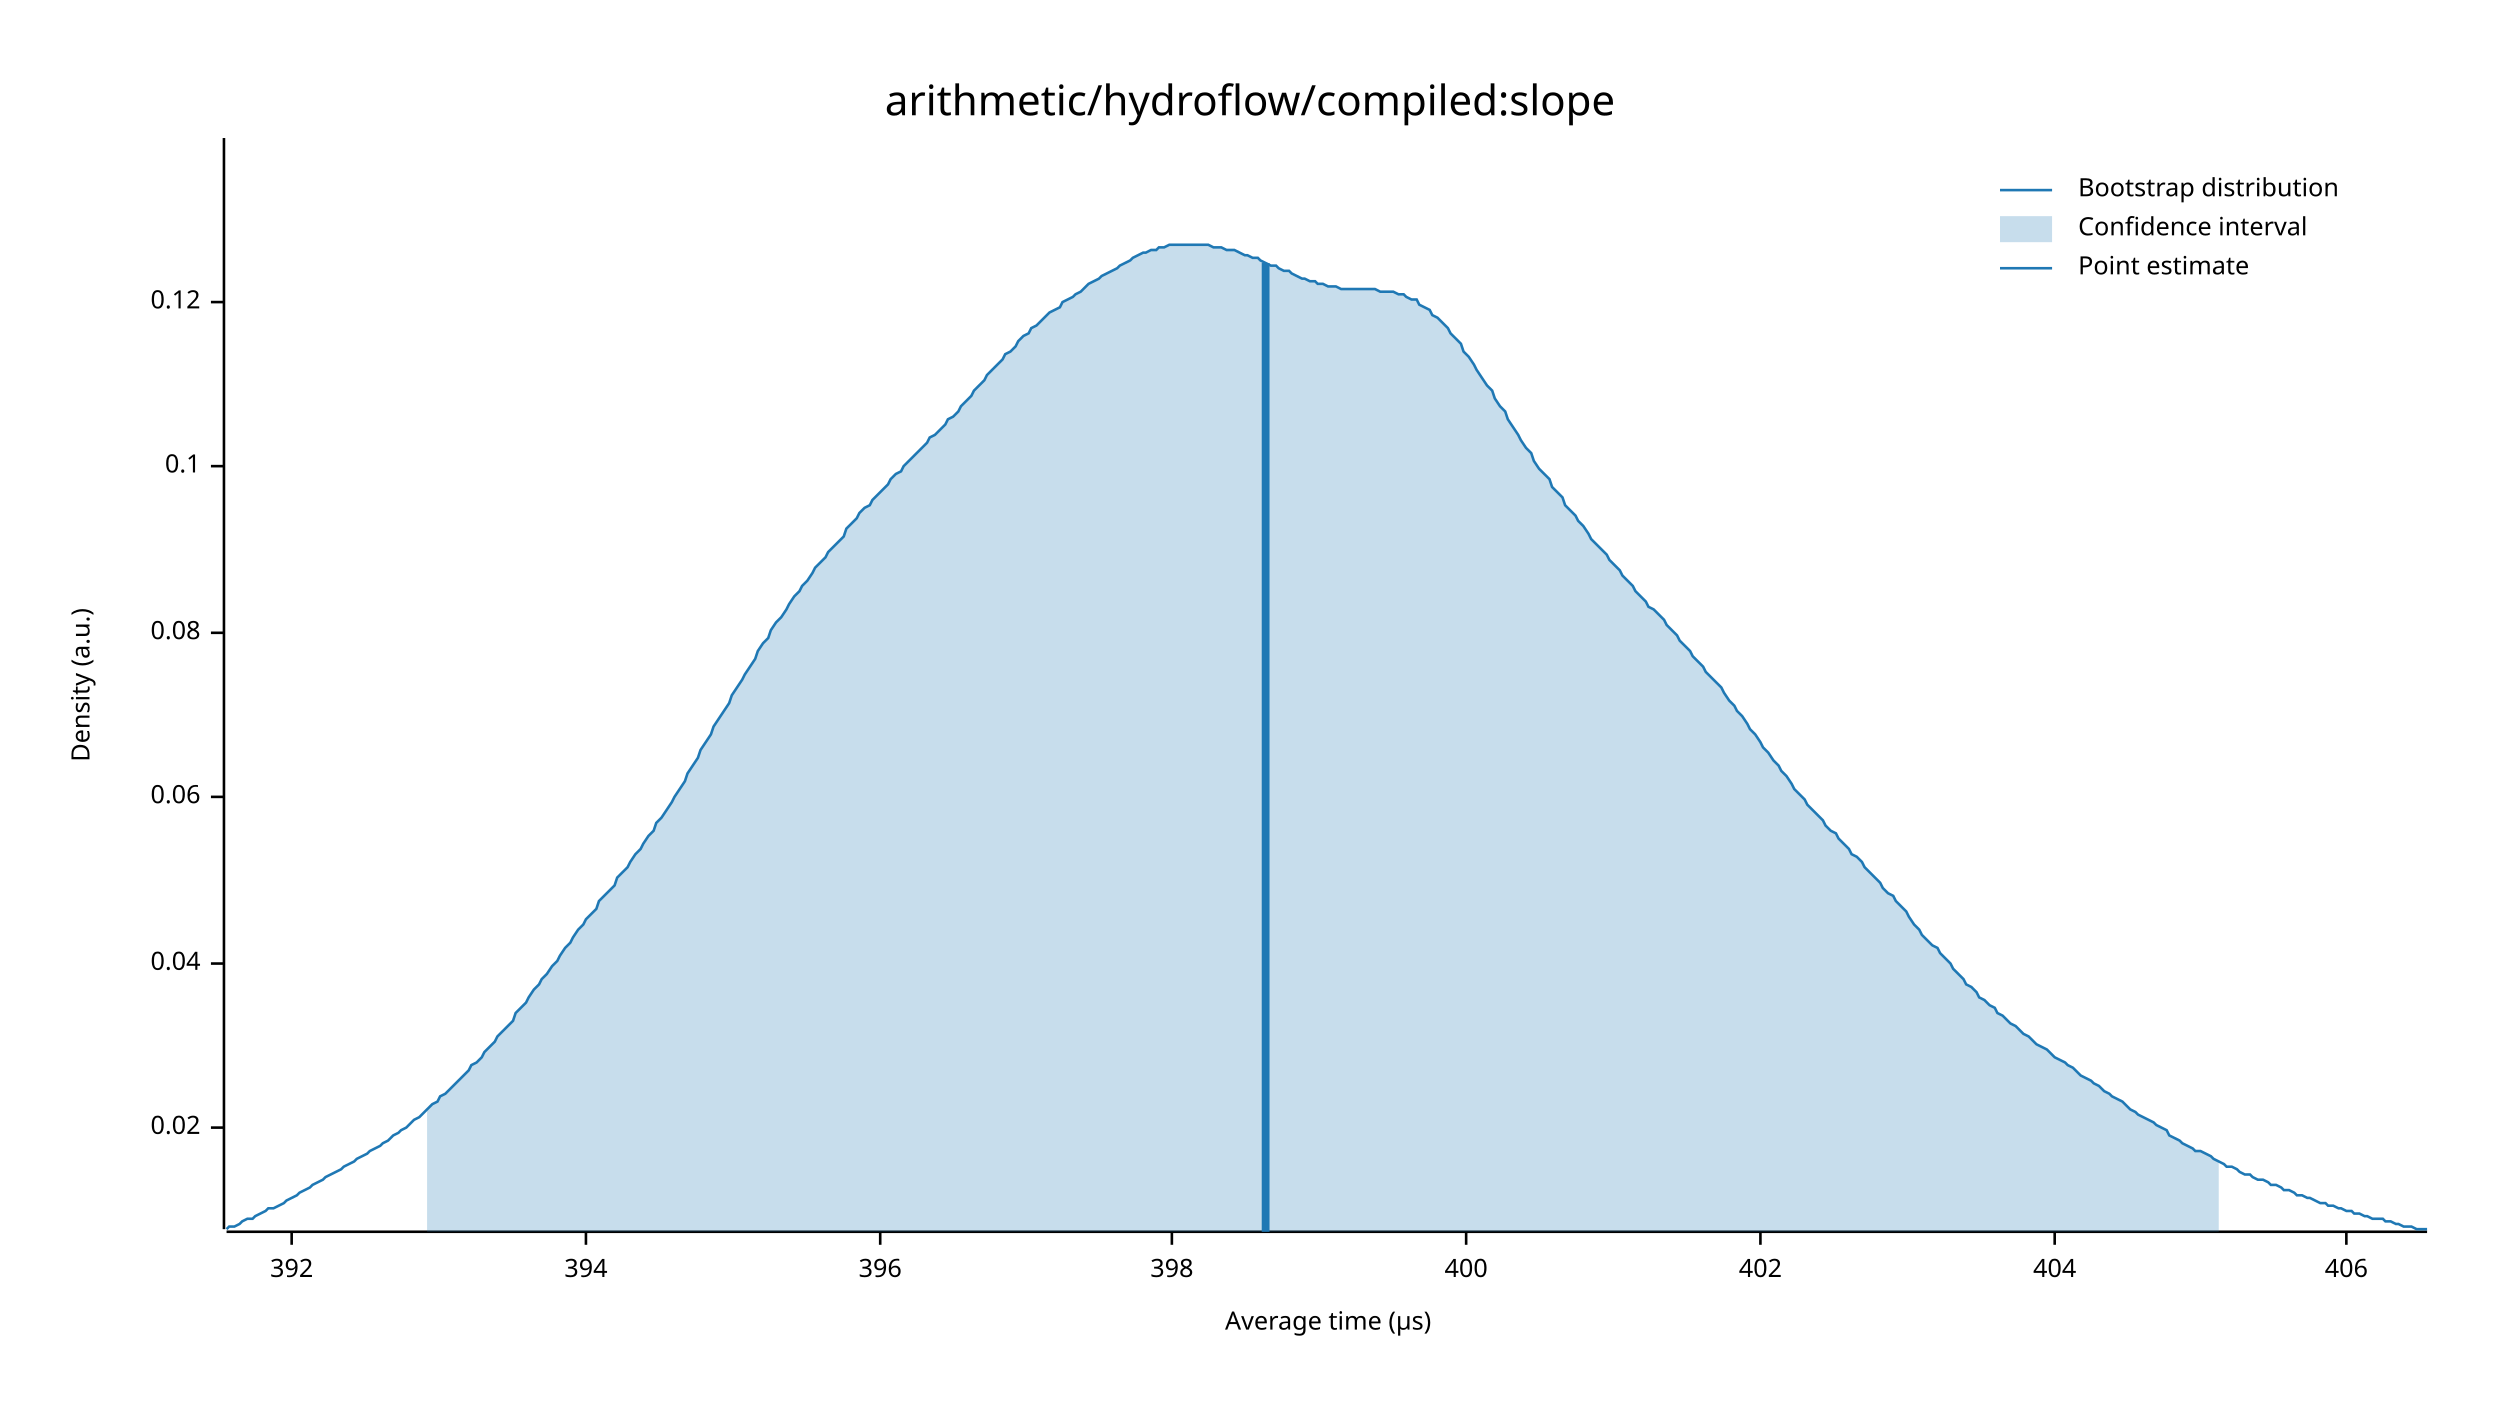
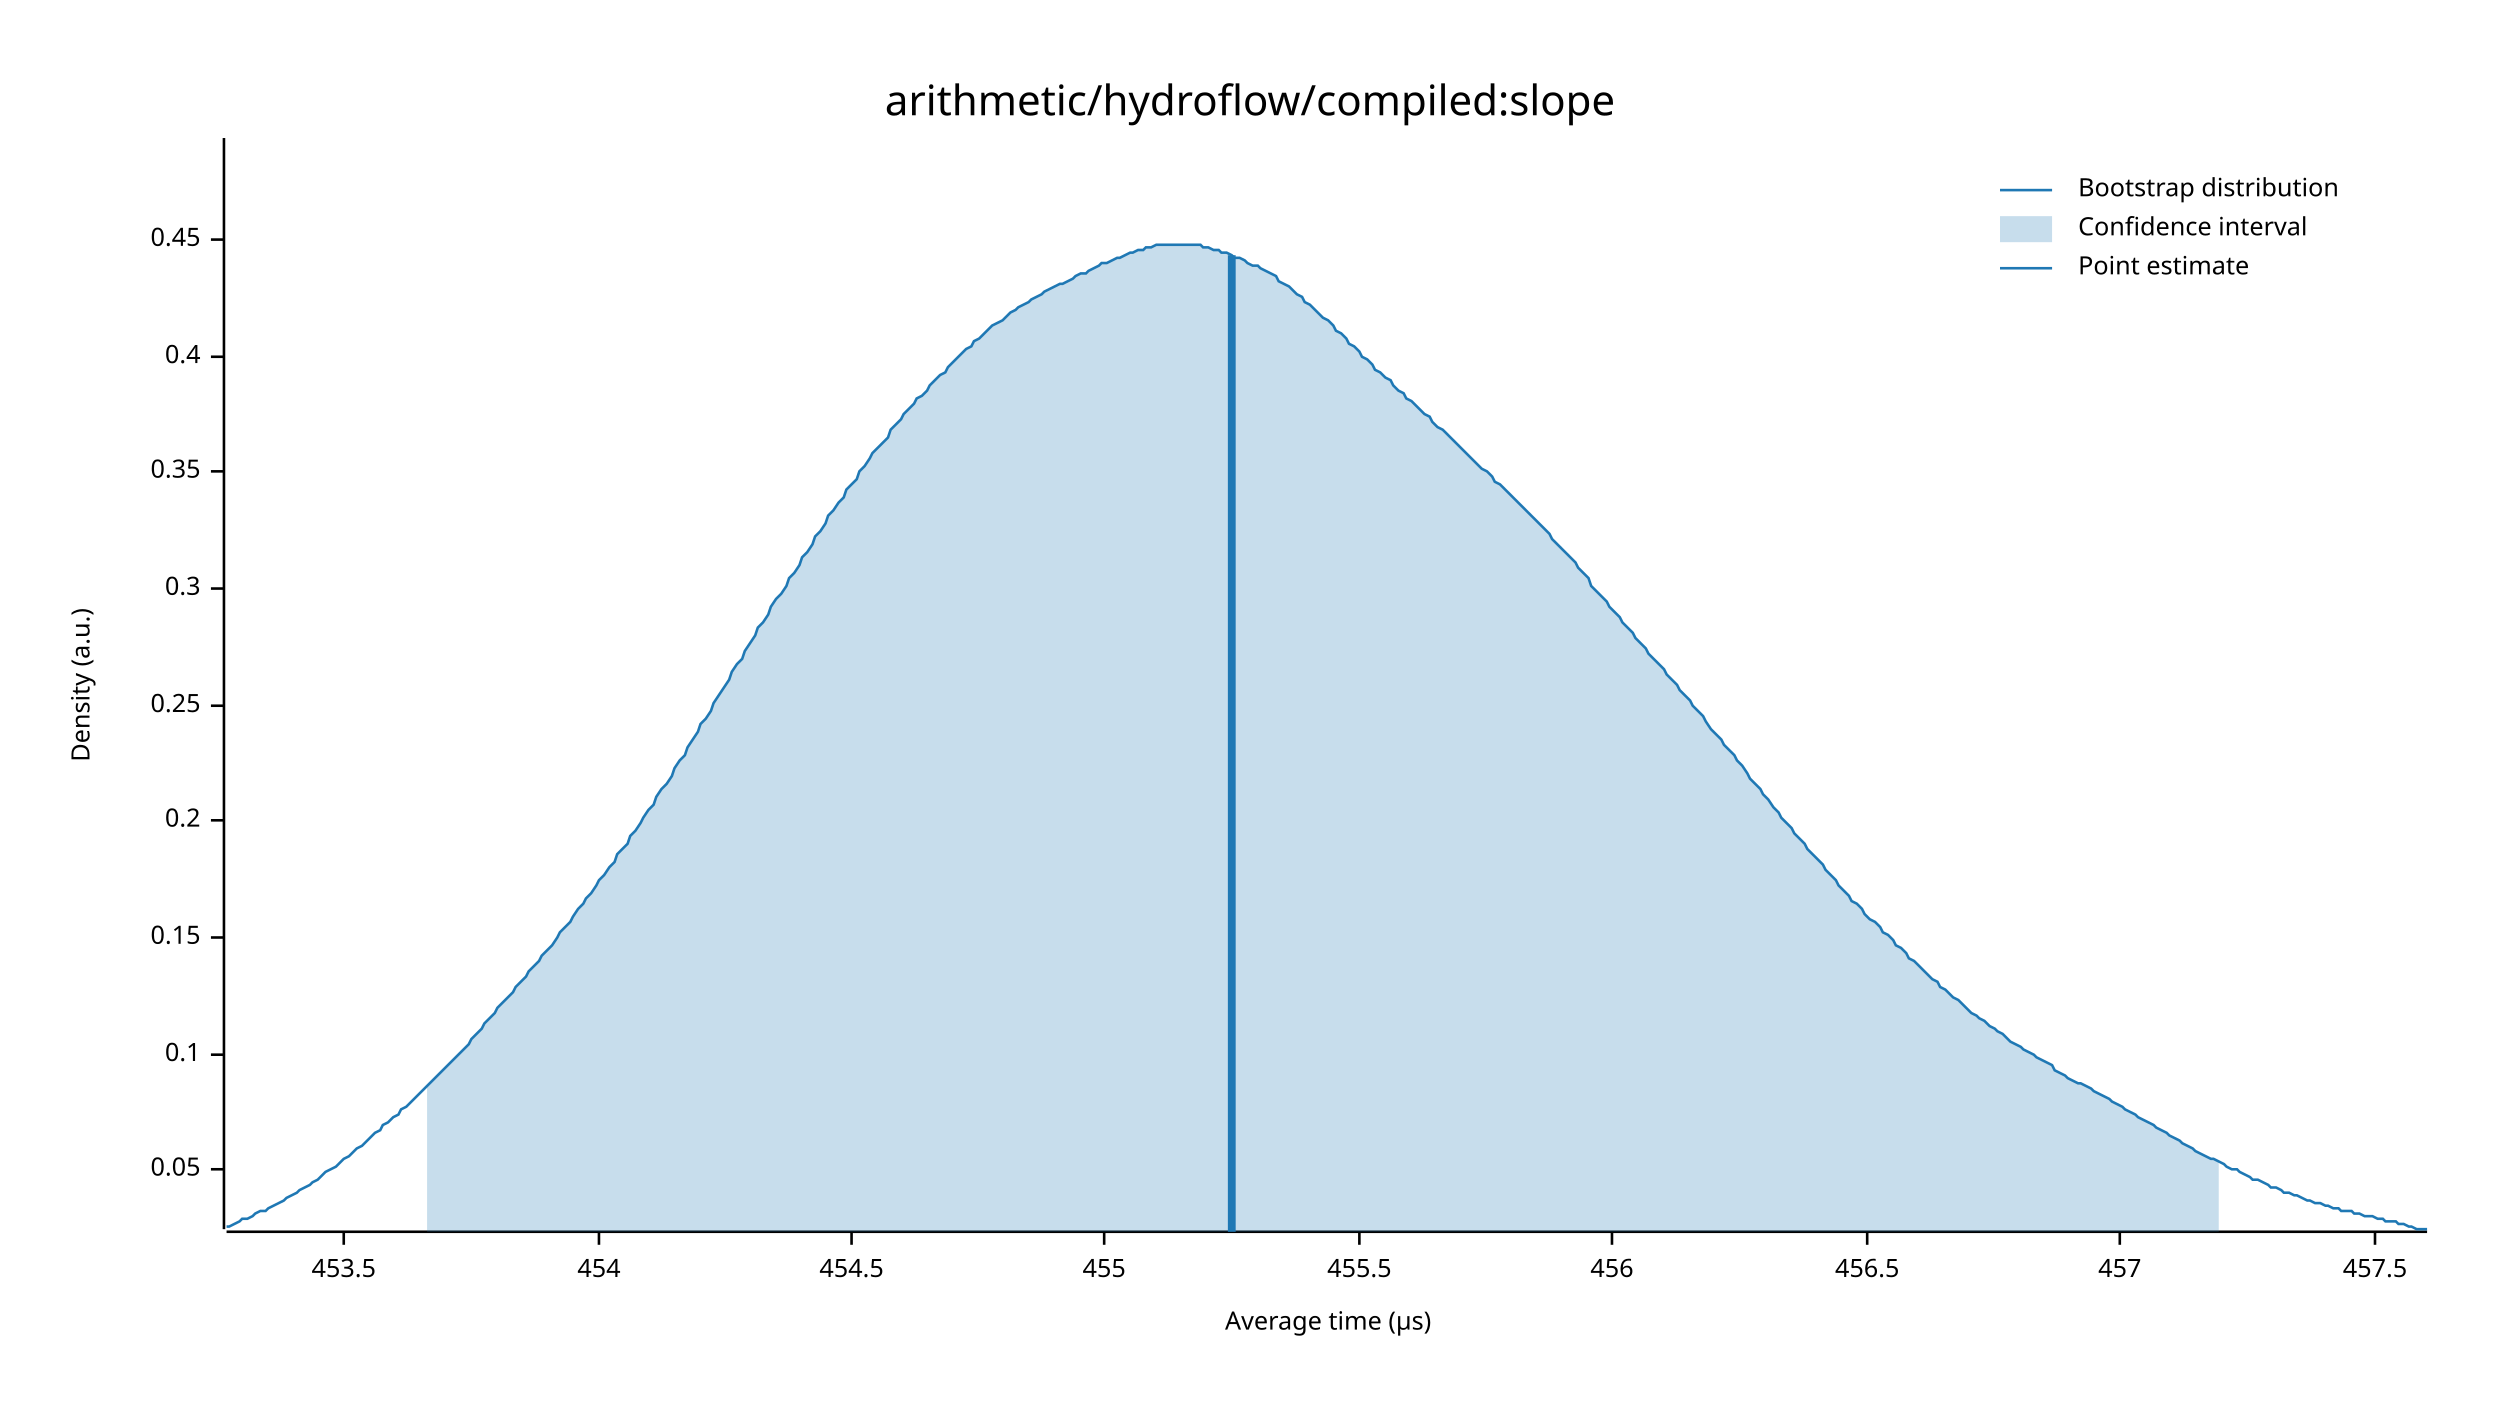
<svg xmlns="http://www.w3.org/2000/svg" width="960" height="540" viewBox="0 0 960 540">
  <text x="480" y="32" dy="0.76em" text-anchor="middle" font-family="sans-serif" font-size="16.129" opacity="1" fill="#000000">
arithmetic/hydroflow/compiled:slope
</text>
  <text x="27" y="263" dy="0.76em" text-anchor="middle" font-family="sans-serif" font-size="9.677" opacity="1" fill="#000000" transform="rotate(270, 27, 263)">
Density (a.u.)
</text>
  <text x="510" y="513" dy="-0.5ex" text-anchor="middle" font-family="sans-serif" font-size="9.677" opacity="1" fill="#000000">
Average time (µs)
</text>
  <polyline fill="none" opacity="1" stroke="#000000" stroke-width="1" points="86,53 86,472 " />
-   <text x="77" y="433" dy="0.5ex" text-anchor="end" font-family="sans-serif" font-size="9.677" opacity="1" fill="#000000">
- 0.02
+   <text x="77" y="449" dy="0.5ex" text-anchor="end" font-family="sans-serif" font-size="9.677" opacity="1" fill="#000000">
+ 0.05
</text>
-   <polyline fill="none" opacity="1" stroke="#000000" stroke-width="1" points="81,433 86,433 " />
-   <text x="77" y="370" dy="0.5ex" text-anchor="end" font-family="sans-serif" font-size="9.677" opacity="1" fill="#000000">
- 0.04
- </text>
-   <polyline fill="none" opacity="1" stroke="#000000" stroke-width="1" points="81,370 86,370 " />
-   <text x="77" y="306" dy="0.5ex" text-anchor="end" font-family="sans-serif" font-size="9.677" opacity="1" fill="#000000">
- 0.06
- </text>
-   <polyline fill="none" opacity="1" stroke="#000000" stroke-width="1" points="81,306 86,306 " />
-   <text x="77" y="243" dy="0.5ex" text-anchor="end" font-family="sans-serif" font-size="9.677" opacity="1" fill="#000000">
- 0.08
- </text>
-   <polyline fill="none" opacity="1" stroke="#000000" stroke-width="1" points="81,243 86,243 " />
-   <text x="77" y="179" dy="0.5ex" text-anchor="end" font-family="sans-serif" font-size="9.677" opacity="1" fill="#000000">
+   <polyline fill="none" opacity="1" stroke="#000000" stroke-width="1" points="81,449 86,449 " />
+   <text x="77" y="405" dy="0.5ex" text-anchor="end" font-family="sans-serif" font-size="9.677" opacity="1" fill="#000000">
0.1
</text>
-   <polyline fill="none" opacity="1" stroke="#000000" stroke-width="1" points="81,179 86,179 " />
-   <text x="77" y="116" dy="0.5ex" text-anchor="end" font-family="sans-serif" font-size="9.677" opacity="1" fill="#000000">
- 0.12
+   <polyline fill="none" opacity="1" stroke="#000000" stroke-width="1" points="81,405 86,405 " />
+   <text x="77" y="360" dy="0.5ex" text-anchor="end" font-family="sans-serif" font-size="9.677" opacity="1" fill="#000000">
+ 0.15
</text>
-   <polyline fill="none" opacity="1" stroke="#000000" stroke-width="1" points="81,116 86,116 " />
+   <polyline fill="none" opacity="1" stroke="#000000" stroke-width="1" points="81,360 86,360 " />
+   <text x="77" y="315" dy="0.5ex" text-anchor="end" font-family="sans-serif" font-size="9.677" opacity="1" fill="#000000">
+ 0.2
+ </text>
+   <polyline fill="none" opacity="1" stroke="#000000" stroke-width="1" points="81,315 86,315 " />
+   <text x="77" y="271" dy="0.5ex" text-anchor="end" font-family="sans-serif" font-size="9.677" opacity="1" fill="#000000">
+ 0.25
+ </text>
+   <polyline fill="none" opacity="1" stroke="#000000" stroke-width="1" points="81,271 86,271 " />
+   <text x="77" y="226" dy="0.5ex" text-anchor="end" font-family="sans-serif" font-size="9.677" opacity="1" fill="#000000">
+ 0.3
+ </text>
+   <polyline fill="none" opacity="1" stroke="#000000" stroke-width="1" points="81,226 86,226 " />
+   <text x="77" y="181" dy="0.5ex" text-anchor="end" font-family="sans-serif" font-size="9.677" opacity="1" fill="#000000">
+ 0.35
+ </text>
+   <polyline fill="none" opacity="1" stroke="#000000" stroke-width="1" points="81,181 86,181 " />
+   <text x="77" y="137" dy="0.5ex" text-anchor="end" font-family="sans-serif" font-size="9.677" opacity="1" fill="#000000">
+ 0.4
+ </text>
+   <polyline fill="none" opacity="1" stroke="#000000" stroke-width="1" points="81,137 86,137 " />
+   <text x="77" y="92" dy="0.5ex" text-anchor="end" font-family="sans-serif" font-size="9.677" opacity="1" fill="#000000">
+ 0.45
+ </text>
+   <polyline fill="none" opacity="1" stroke="#000000" stroke-width="1" points="81,92 86,92 " />
  <polyline fill="none" opacity="1" stroke="#000000" stroke-width="1" points="87,473 932,473 " />
-   <text x="112" y="483" dy="0.76em" text-anchor="middle" font-family="sans-serif" font-size="9.677" opacity="1" fill="#000000">
- 392
+   <text x="132" y="483" dy="0.76em" text-anchor="middle" font-family="sans-serif" font-size="9.677" opacity="1" fill="#000000">
+ 453.5
</text>
-   <polyline fill="none" opacity="1" stroke="#000000" stroke-width="1" points="112,473 112,478 " />
-   <text x="225" y="483" dy="0.76em" text-anchor="middle" font-family="sans-serif" font-size="9.677" opacity="1" fill="#000000">
- 394
+   <polyline fill="none" opacity="1" stroke="#000000" stroke-width="1" points="132,473 132,478 " />
+   <text x="230" y="483" dy="0.76em" text-anchor="middle" font-family="sans-serif" font-size="9.677" opacity="1" fill="#000000">
+ 454
</text>
-   <polyline fill="none" opacity="1" stroke="#000000" stroke-width="1" points="225,473 225,478 " />
-   <text x="338" y="483" dy="0.76em" text-anchor="middle" font-family="sans-serif" font-size="9.677" opacity="1" fill="#000000">
- 396
+   <polyline fill="none" opacity="1" stroke="#000000" stroke-width="1" points="230,473 230,478 " />
+   <text x="327" y="483" dy="0.76em" text-anchor="middle" font-family="sans-serif" font-size="9.677" opacity="1" fill="#000000">
+ 454.5
</text>
-   <polyline fill="none" opacity="1" stroke="#000000" stroke-width="1" points="338,473 338,478 " />
-   <text x="450" y="483" dy="0.76em" text-anchor="middle" font-family="sans-serif" font-size="9.677" opacity="1" fill="#000000">
- 398
+   <polyline fill="none" opacity="1" stroke="#000000" stroke-width="1" points="327,473 327,478 " />
+   <text x="424" y="483" dy="0.76em" text-anchor="middle" font-family="sans-serif" font-size="9.677" opacity="1" fill="#000000">
+ 455
</text>
-   <polyline fill="none" opacity="1" stroke="#000000" stroke-width="1" points="450,473 450,478 " />
-   <text x="563" y="483" dy="0.76em" text-anchor="middle" font-family="sans-serif" font-size="9.677" opacity="1" fill="#000000">
- 400
+   <polyline fill="none" opacity="1" stroke="#000000" stroke-width="1" points="424,473 424,478 " />
+   <text x="522" y="483" dy="0.76em" text-anchor="middle" font-family="sans-serif" font-size="9.677" opacity="1" fill="#000000">
+ 455.5
</text>
-   <polyline fill="none" opacity="1" stroke="#000000" stroke-width="1" points="563,473 563,478 " />
-   <text x="676" y="483" dy="0.76em" text-anchor="middle" font-family="sans-serif" font-size="9.677" opacity="1" fill="#000000">
- 402
+   <polyline fill="none" opacity="1" stroke="#000000" stroke-width="1" points="522,473 522,478 " />
+   <text x="619" y="483" dy="0.76em" text-anchor="middle" font-family="sans-serif" font-size="9.677" opacity="1" fill="#000000">
+ 456
</text>
-   <polyline fill="none" opacity="1" stroke="#000000" stroke-width="1" points="676,473 676,478 " />
-   <text x="789" y="483" dy="0.76em" text-anchor="middle" font-family="sans-serif" font-size="9.677" opacity="1" fill="#000000">
- 404
+   <polyline fill="none" opacity="1" stroke="#000000" stroke-width="1" points="619,473 619,478 " />
+   <text x="717" y="483" dy="0.76em" text-anchor="middle" font-family="sans-serif" font-size="9.677" opacity="1" fill="#000000">
+ 456.5
</text>
-   <polyline fill="none" opacity="1" stroke="#000000" stroke-width="1" points="789,473 789,478 " />
-   <text x="901" y="483" dy="0.76em" text-anchor="middle" font-family="sans-serif" font-size="9.677" opacity="1" fill="#000000">
- 406
+   <polyline fill="none" opacity="1" stroke="#000000" stroke-width="1" points="717,473 717,478 " />
+   <text x="814" y="483" dy="0.76em" text-anchor="middle" font-family="sans-serif" font-size="9.677" opacity="1" fill="#000000">
+ 457
</text>
-   <polyline fill="none" opacity="1" stroke="#000000" stroke-width="1" points="901,473 901,478 " />
-   <polyline fill="none" opacity="1" stroke="#1F78B4" stroke-width="1" points="87,472 88,471 90,471 92,470 93,469 95,468 97,468 98,467 100,466 102,465 103,464 105,464 107,463 109,462 110,461 112,460 114,459 115,458 117,457 119,456 120,455 122,454 124,453 125,452 127,451 129,450 131,449 132,448 134,447 136,446 137,445 139,444 141,443 142,442 144,441 146,440 147,439 149,438 151,436 153,435 154,434 156,433 158,431 159,430 161,429 163,427 164,426 166,424 168,423 169,421 171,420 173,418 175,416 176,415 178,413 180,411 181,409 183,408 185,406 186,404 188,402 190,400 191,398 193,396 195,394 197,392 198,389 200,387 202,385 203,383 205,380 207,378 208,376 210,374 212,371 214,369 215,367 217,364 219,362 220,360 222,357 224,355 225,353 227,351 229,349 230,346 232,344 234,342 236,340 237,337 239,335 241,333 242,331 244,328 246,326 247,324 249,321 251,319 252,316 254,314 256,311 258,308 259,306 261,303 263,300 264,297 266,294 268,291 269,288 271,285 273,282 274,279 276,276 278,273 280,270 281,267 283,264 285,261 286,259 288,256 290,253 291,250 293,247 295,245 296,242 298,239 300,237 302,234 303,232 305,229 307,227 308,225 310,223 312,220 313,218 315,216 317,214 318,212 320,210 322,208 324,206 325,203 327,201 329,199 330,197 332,195 334,194 335,192 337,190 339,188 341,186 342,184 344,182 346,181 347,179 349,177 351,175 352,174 354,172 356,170 357,168 359,167 361,165 363,163 364,161 366,160 368,158 369,156 371,154 373,152 374,150 376,148 378,146 379,144 381,142 383,140 385,138 386,136 388,135 390,133 391,131 393,129 395,128 396,126 398,125 400,123 401,122 403,120 405,119 407,118 408,116 410,115 412,114 413,113 415,112 417,110 418,109 420,108 422,107 423,106 425,105 427,104 429,103 430,102 432,101 434,100 435,99 437,98 439,97 440,97 442,96 444,96 445,95 447,95 449,94 451,94 452,94 454,94 456,94 457,94 459,94 461,94 462,94 464,94 466,95 468,95 469,95 471,96 473,96 474,96 476,97 478,98 479,98 481,99 483,99 484,100 486,101 488,102 490,102 491,103 493,104 495,104 496,105 498,106 500,107 501,107 503,108 505,108 506,109 508,109 510,110 512,110 513,110 515,111 517,111 518,111 520,111 522,111 523,111 525,111 527,111 528,111 530,112 532,112 534,112 535,112 537,113 539,113 540,114 542,115 544,115 545,117 547,118 549,119 550,121 552,122 554,124 556,126 557,128 559,130 561,132 562,135 564,137 566,140 567,142 569,145 571,148 573,150 574,153 576,156 578,158 579,161 581,164 583,167 584,169 586,172 588,174 589,177 591,180 593,182 595,184 596,187 598,189 600,191 601,194 603,196 605,198 606,200 608,202 610,205 611,207 613,209 615,211 617,213 618,215 620,217 622,219 623,221 625,223 627,225 628,227 630,229 632,231 633,233 635,234 637,236 639,238 640,240 642,242 644,244 645,246 647,248 649,250 650,252 652,254 654,256 655,258 657,260 659,262 661,264 662,266 664,269 666,271 667,273 669,275 671,278 672,280 674,282 676,285 677,287 679,289 681,292 683,294 684,296 686,298 688,301 689,303 691,305 693,307 694,309 696,311 698,313 700,315 701,317 703,319 705,320 706,322 708,324 710,326 711,328 713,329 715,331 716,333 718,335 720,337 722,339 723,341 725,343 727,344 728,346 730,348 732,350 733,352 735,355 737,357 738,359 740,361 742,363 744,364 745,366 747,368 749,370 750,372 752,374 754,376 755,378 757,379 759,381 760,383 762,384 764,386 766,387 767,389 769,390 771,392 772,393 774,394 776,396 777,397 779,398 781,400 782,401 784,402 786,403 788,405 789,406 791,407 793,408 794,409 796,410 798,412 799,413 801,414 803,415 804,416 806,417 808,419 810,420 811,421 813,422 815,423 816,424 818,426 820,427 821,428 823,429 825,430 827,431 828,432 830,433 832,434 833,436 835,437 837,438 838,439 840,440 842,441 843,442 845,442 847,443 849,444 850,445 852,446 854,447 855,448 857,448 859,449 860,450 862,451 864,451 865,452 867,453 869,453 871,454 872,455 874,455 876,456 877,457 879,457 881,458 882,459 884,459 886,460 887,460 889,461 891,462 893,462 894,463 896,463 898,464 899,464 901,465 903,465 904,466 906,466 908,467 909,467 911,468 913,468 915,468 916,469 918,469 920,470 921,470 923,471 925,471 926,471 928,472 930,472 932,472 " />
-   <polygon opacity="0.25" fill="#1F78B4" points="164,426 166,424 168,423 169,421 171,420 173,418 175,416 176,415 178,413 180,411 181,409 183,408 185,406 186,404 188,402 190,400 191,398 193,396 195,394 197,392 198,389 200,387 202,385 203,383 205,380 207,378 208,376 210,374 212,371 214,369 215,367 217,364 219,362 220,360 222,357 224,355 225,353 227,351 229,349 230,346 232,344 234,342 236,340 237,337 239,335 241,333 242,331 244,328 246,326 247,324 249,321 251,319 252,316 254,314 256,311 258,308 259,306 261,303 263,300 264,297 266,294 268,291 269,288 271,285 273,282 274,279 276,276 278,273 280,270 281,267 283,264 285,261 286,259 288,256 290,253 291,250 293,247 295,245 296,242 298,239 300,237 302,234 303,232 305,229 307,227 308,225 310,223 312,220 313,218 315,216 317,214 318,212 320,210 322,208 324,206 325,203 327,201 329,199 330,197 332,195 334,194 335,192 337,190 339,188 341,186 342,184 344,182 346,181 347,179 349,177 351,175 352,174 354,172 356,170 357,168 359,167 361,165 363,163 364,161 366,160 368,158 369,156 371,154 373,152 374,150 376,148 378,146 379,144 381,142 383,140 385,138 386,136 388,135 390,133 391,131 393,129 395,128 396,126 398,125 400,123 401,122 403,120 405,119 407,118 408,116 410,115 412,114 413,113 415,112 417,110 418,109 420,108 422,107 423,106 425,105 427,104 429,103 430,102 432,101 434,100 435,99 437,98 439,97 440,97 442,96 444,96 445,95 447,95 449,94 451,94 452,94 454,94 456,94 457,94 459,94 461,94 462,94 464,94 466,95 468,95 469,95 471,96 473,96 474,96 476,97 478,98 479,98 481,99 483,99 484,100 486,101 488,102 490,102 491,103 493,104 495,104 496,105 498,106 500,107 501,107 503,108 505,108 506,109 508,109 510,110 512,110 513,110 515,111 517,111 518,111 520,111 522,111 523,111 525,111 527,111 528,111 530,112 532,112 534,112 535,112 537,113 539,113 540,114 542,115 544,115 545,117 547,118 549,119 550,121 552,122 554,124 556,126 557,128 559,130 561,132 562,135 564,137 566,140 567,142 569,145 571,148 573,150 574,153 576,156 578,158 579,161 581,164 583,167 584,169 586,172 588,174 589,177 591,180 593,182 595,184 596,187 598,189 600,191 601,194 603,196 605,198 606,200 608,202 610,205 611,207 613,209 615,211 617,213 618,215 620,217 622,219 623,221 625,223 627,225 628,227 630,229 632,231 633,233 635,234 637,236 639,238 640,240 642,242 644,244 645,246 647,248 649,250 650,252 652,254 654,256 655,258 657,260 659,262 661,264 662,266 664,269 666,271 667,273 669,275 671,278 672,280 674,282 676,285 677,287 679,289 681,292 683,294 684,296 686,298 688,301 689,303 691,305 693,307 694,309 696,311 698,313 700,315 701,317 703,319 705,320 706,322 708,324 710,326 711,328 713,329 715,331 716,333 718,335 720,337 722,339 723,341 725,343 727,344 728,346 730,348 732,350 733,352 735,355 737,357 738,359 740,361 742,363 744,364 745,366 747,368 749,370 750,372 752,374 754,376 755,378 757,379 759,381 760,383 762,384 764,386 766,387 767,389 769,390 771,392 772,393 774,394 776,396 777,397 779,398 781,400 782,401 784,402 786,403 788,405 789,406 791,407 793,408 794,409 796,410 798,412 799,413 801,414 803,415 804,416 806,417 808,419 810,420 811,421 813,422 815,423 816,424 818,426 820,427 821,428 823,429 825,430 827,431 828,432 830,433 832,434 833,436 835,437 837,438 838,439 840,440 842,441 843,442 845,442 847,443 849,444 850,445 852,446 852,473 164,473 " />
-   <polyline fill="none" opacity="1" stroke="#1F78B4" stroke-width="3" points="486,473 486,101 " />
+   <polyline fill="none" opacity="1" stroke="#000000" stroke-width="1" points="814,473 814,478 " />
+   <text x="912" y="483" dy="0.76em" text-anchor="middle" font-family="sans-serif" font-size="9.677" opacity="1" fill="#000000">
+ 457.5
+ </text>
+   <polyline fill="none" opacity="1" stroke="#000000" stroke-width="1" points="912,473 912,478 " />
+   <polyline fill="none" opacity="1" stroke="#1F78B4" stroke-width="1" points="87,471 88,471 90,470 92,469 93,468 95,468 97,467 98,466 100,465 102,465 103,464 105,463 107,462 109,461 110,460 112,459 114,458 115,457 117,456 119,455 120,454 122,453 124,451 125,450 127,449 129,448 131,446 132,445 134,444 136,442 137,441 139,440 141,438 142,437 144,435 146,434 147,432 149,431 151,429 153,428 154,426 156,425 158,423 159,422 161,420 163,418 164,417 166,415 168,413 169,412 171,410 173,408 175,406 176,405 178,403 180,401 181,399 183,397 185,395 186,393 188,391 190,389 191,387 193,385 195,383 197,381 198,379 200,377 202,375 203,373 205,371 207,369 208,367 210,365 212,363 214,360 215,358 217,356 219,354 220,352 222,349 224,347 225,345 227,343 229,340 230,338 232,336 234,333 236,331 237,328 239,326 241,324 242,321 244,319 246,316 247,314 249,311 251,309 252,306 254,303 256,301 258,298 259,295 261,292 263,290 264,287 266,284 268,281 269,278 271,276 273,273 274,270 276,267 278,264 280,261 281,258 283,255 285,253 286,250 288,247 290,244 291,241 293,239 295,236 296,233 298,230 300,228 302,225 303,222 305,220 307,217 308,214 310,212 312,209 313,206 315,204 317,201 318,198 320,196 322,193 324,191 325,188 327,186 329,184 330,181 332,179 334,176 335,174 337,172 339,170 341,168 342,165 344,163 346,161 347,159 349,157 351,155 352,153 354,152 356,150 357,148 359,146 361,144 363,143 364,141 366,139 368,137 369,136 371,134 373,133 374,131 376,130 378,128 379,127 381,125 383,124 385,123 386,122 388,120 390,119 391,118 393,117 395,116 396,115 398,114 400,113 401,112 403,111 405,110 407,109 408,109 410,108 412,107 413,106 415,105 417,105 418,104 420,103 422,102 423,101 425,101 427,100 429,99 430,99 432,98 434,97 435,97 437,96 439,96 440,95 442,95 444,94 445,94 447,94 449,94 451,94 452,94 454,94 456,94 457,94 459,94 461,94 462,95 464,95 466,96 468,96 469,97 471,97 473,98 474,99 476,99 478,100 479,101 481,102 483,102 484,103 486,104 488,105 490,106 491,108 493,109 495,110 496,111 498,113 500,114 501,116 503,117 505,119 506,120 508,122 510,123 512,125 513,127 515,128 517,130 518,132 520,133 522,135 523,137 525,138 527,140 528,142 530,143 532,145 534,146 535,148 537,150 539,151 540,153 542,154 544,156 545,157 547,159 549,160 550,162 552,164 554,165 556,167 557,168 559,170 561,172 562,173 564,175 566,177 567,178 569,180 571,181 573,183 574,185 576,186 578,188 579,189 581,191 583,193 584,194 586,196 588,198 589,199 591,201 593,203 595,205 596,207 598,209 600,211 601,212 603,214 605,216 606,218 608,220 610,222 611,225 613,227 615,229 617,231 618,233 620,235 622,237 623,239 625,241 627,243 628,245 630,247 632,249 633,251 635,253 637,255 639,257 640,259 642,261 644,263 645,265 647,267 649,269 650,271 652,273 654,275 655,277 657,280 659,282 661,284 662,286 664,288 666,290 667,292 669,294 671,297 672,299 674,301 676,303 677,305 679,307 681,310 683,312 684,314 686,316 688,318 689,320 691,322 693,324 694,326 696,328 698,330 700,332 701,334 703,336 705,338 706,340 708,342 710,344 711,346 713,347 715,349 716,351 718,353 720,354 722,356 723,358 725,359 727,361 728,363 730,364 732,366 733,368 735,369 737,371 738,372 740,374 742,376 744,377 745,379 747,380 749,382 750,383 752,384 754,386 755,387 757,389 759,390 760,391 762,392 764,394 766,395 767,396 769,397 771,399 772,400 774,401 776,402 777,403 779,404 781,405 782,406 784,407 786,408 788,409 789,411 791,412 793,413 794,414 796,415 798,416 799,416 801,417 803,418 804,419 806,420 808,421 810,422 811,423 813,424 815,425 816,426 818,427 820,428 821,429 823,430 825,431 827,432 828,433 830,434 832,435 833,436 835,437 837,438 838,439 840,440 842,441 843,442 845,443 847,444 849,445 850,445 852,446 854,447 855,448 857,449 859,449 860,450 862,451 864,452 865,453 867,453 869,454 871,455 872,456 874,456 876,457 877,458 879,458 881,459 882,459 884,460 886,461 887,461 889,462 891,462 893,463 894,463 896,464 898,464 899,465 901,465 903,465 904,466 906,466 908,467 909,467 911,467 913,468 915,468 916,469 918,469 920,469 921,470 923,470 925,471 926,471 928,472 930,472 932,472 " />
+   <polygon opacity="0.25" fill="#1F78B4" points="164,417 166,415 168,413 169,412 171,410 173,408 175,406 176,405 178,403 180,401 181,399 183,397 185,395 186,393 188,391 190,389 191,387 193,385 195,383 197,381 198,379 200,377 202,375 203,373 205,371 207,369 208,367 210,365 212,363 214,360 215,358 217,356 219,354 220,352 222,349 224,347 225,345 227,343 229,340 230,338 232,336 234,333 236,331 237,328 239,326 241,324 242,321 244,319 246,316 247,314 249,311 251,309 252,306 254,303 256,301 258,298 259,295 261,292 263,290 264,287 266,284 268,281 269,278 271,276 273,273 274,270 276,267 278,264 280,261 281,258 283,255 285,253 286,250 288,247 290,244 291,241 293,239 295,236 296,233 298,230 300,228 302,225 303,222 305,220 307,217 308,214 310,212 312,209 313,206 315,204 317,201 318,198 320,196 322,193 324,191 325,188 327,186 329,184 330,181 332,179 334,176 335,174 337,172 339,170 341,168 342,165 344,163 346,161 347,159 349,157 351,155 352,153 354,152 356,150 357,148 359,146 361,144 363,143 364,141 366,139 368,137 369,136 371,134 373,133 374,131 376,130 378,128 379,127 381,125 383,124 385,123 386,122 388,120 390,119 391,118 393,117 395,116 396,115 398,114 400,113 401,112 403,111 405,110 407,109 408,109 410,108 412,107 413,106 415,105 417,105 418,104 420,103 422,102 423,101 425,101 427,100 429,99 430,99 432,98 434,97 435,97 437,96 439,96 440,95 442,95 444,94 445,94 447,94 449,94 451,94 452,94 454,94 456,94 457,94 459,94 461,94 462,95 464,95 466,96 468,96 469,97 471,97 473,98 474,99 476,99 478,100 479,101 481,102 483,102 484,103 486,104 488,105 490,106 491,108 493,109 495,110 496,111 498,113 500,114 501,116 503,117 505,119 506,120 508,122 510,123 512,125 513,127 515,128 517,130 518,132 520,133 522,135 523,137 525,138 527,140 528,142 530,143 532,145 534,146 535,148 537,150 539,151 540,153 542,154 544,156 545,157 547,159 549,160 550,162 552,164 554,165 556,167 557,168 559,170 561,172 562,173 564,175 566,177 567,178 569,180 571,181 573,183 574,185 576,186 578,188 579,189 581,191 583,193 584,194 586,196 588,198 589,199 591,201 593,203 595,205 596,207 598,209 600,211 601,212 603,214 605,216 606,218 608,220 610,222 611,225 613,227 615,229 617,231 618,233 620,235 622,237 623,239 625,241 627,243 628,245 630,247 632,249 633,251 635,253 637,255 639,257 640,259 642,261 644,263 645,265 647,267 649,269 650,271 652,273 654,275 655,277 657,280 659,282 661,284 662,286 664,288 666,290 667,292 669,294 671,297 672,299 674,301 676,303 677,305 679,307 681,310 683,312 684,314 686,316 688,318 689,320 691,322 693,324 694,326 696,328 698,330 700,332 701,334 703,336 705,338 706,340 708,342 710,344 711,346 713,347 715,349 716,351 718,353 720,354 722,356 723,358 725,359 727,361 728,363 730,364 732,366 733,368 735,369 737,371 738,372 740,374 742,376 744,377 745,379 747,380 749,382 750,383 752,384 754,386 755,387 757,389 759,390 760,391 762,392 764,394 766,395 767,396 769,397 771,399 772,400 774,401 776,402 777,403 779,404 781,405 782,406 784,407 786,408 788,409 789,411 791,412 793,413 794,414 796,415 798,416 799,416 801,417 803,418 804,419 806,420 808,421 810,422 811,423 813,424 815,425 816,426 818,427 820,428 821,429 823,430 825,431 827,432 828,433 830,434 832,435 833,436 835,437 837,438 838,439 840,440 842,441 843,442 845,443 847,444 849,445 850,445 852,446 852,473 164,473 " />
+   <polyline fill="none" opacity="1" stroke="#1F78B4" stroke-width="3" points="473,473 473,98 " />
  <text x="798" y="68" dy="0.76em" text-anchor="start" font-family="sans-serif" font-size="9.677" opacity="1" fill="#000000">
Bootstrap distribution
</text>
  <text x="798" y="83" dy="0.76em" text-anchor="start" font-family="sans-serif" font-size="9.677" opacity="1" fill="#000000">
Confidence interval
</text>
  <text x="798" y="98" dy="0.76em" text-anchor="start" font-family="sans-serif" font-size="9.677" opacity="1" fill="#000000">
Point estimate
</text>
  <polyline fill="none" opacity="1" stroke="#1F78B4" stroke-width="1" points="768,73 788,73 " />
  <rect x="768" y="83" width="20" height="10" opacity="0.25" fill="#1F78B4" stroke="none" />
  <polyline fill="none" opacity="1" stroke="#1F78B4" stroke-width="1" points="768,103 788,103 " />
</svg>
